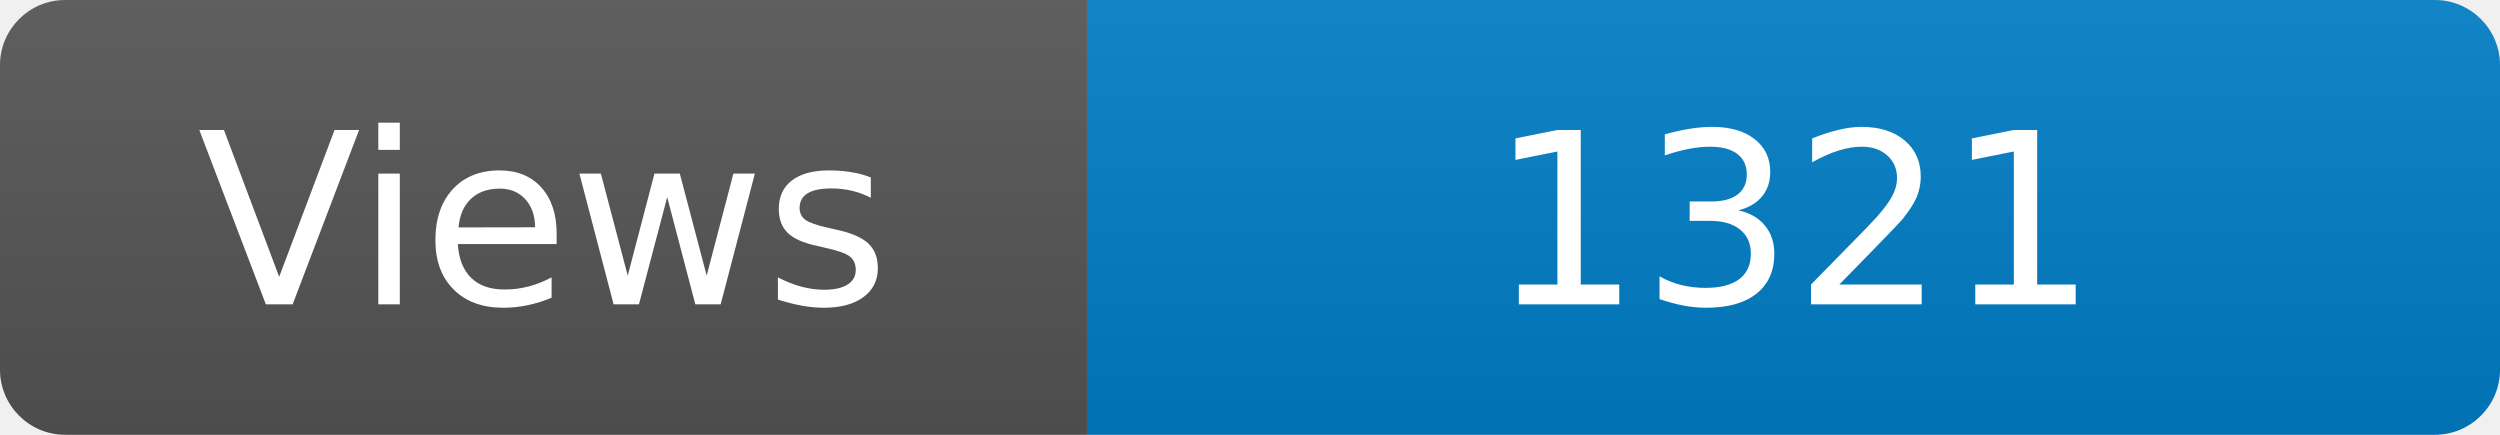
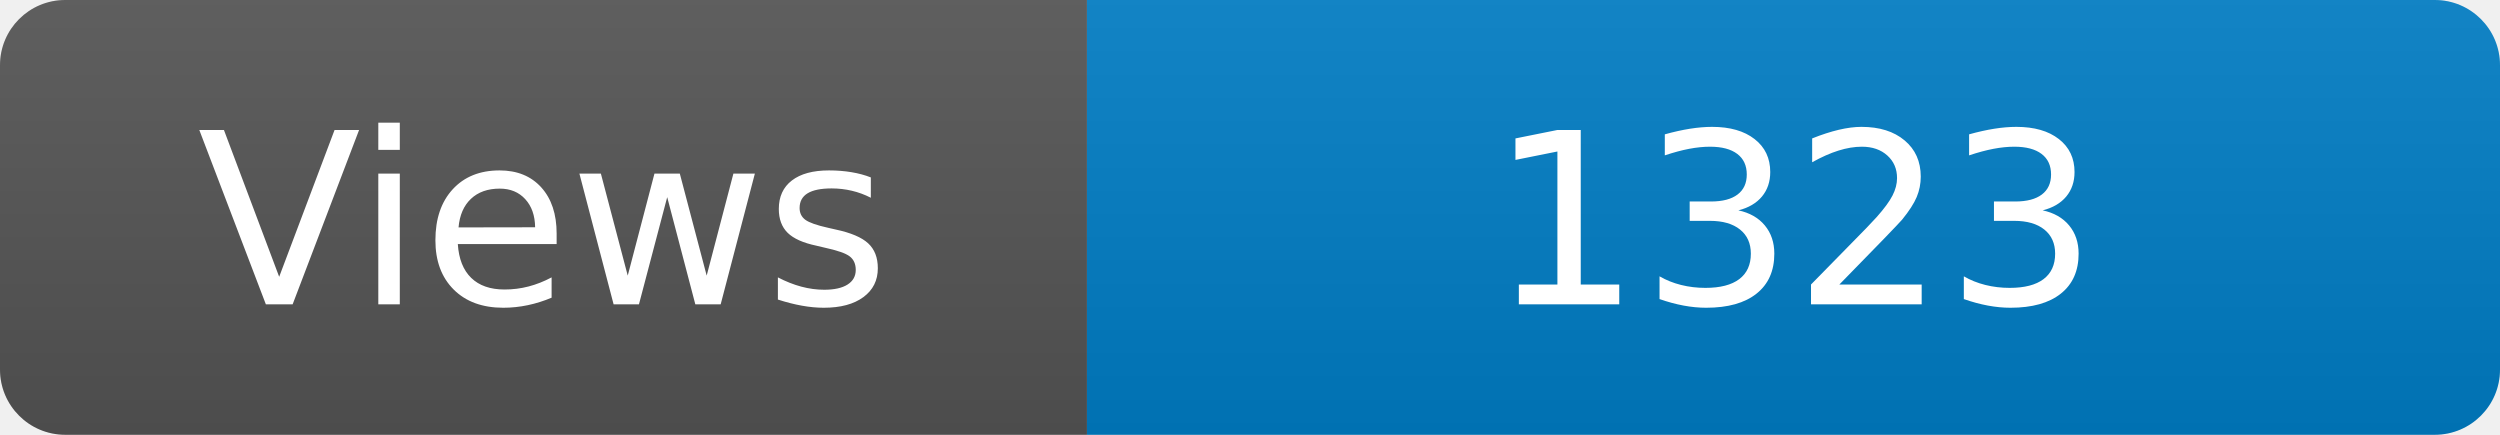
<svg xmlns="http://www.w3.org/2000/svg" width="115" height="20" role="img" aria-label="Maintained?: yes">
  <linearGradient id="s" x2="0" y2="100%">
    <stop offset="0" stop-color="#bbb" stop-opacity=".1" />
    <stop offset="1" stop-opacity=".1" />
  </linearGradient>
  <clipPath id="r">
    <rect width="115" height="20" rx="3" fill="#fff" />
  </clipPath>
  <g clip-path="url(#r)">
    <rect width="50" height="20" fill="#555" />
    <rect x="50" width="160" height="20" fill="#007ec6" />
    <rect width="115" height="20" fill="url(#s)" />
  </g>
  <g fill="#fff" text-anchor="middle" font-family="Verdana,Geneva,DejaVu Sans,sans-serif" font-size="110">
    <text x="250" y="140" transform="scale(.1)" fill="#fff">Views</text>
-     <text x="825" y="140" transform="scale(.1)" fill="#fff">1321</text>
+     <text x="825" y="140" transform="scale(.1)" fill="#fff">1323</text>
  </g>
</svg>
